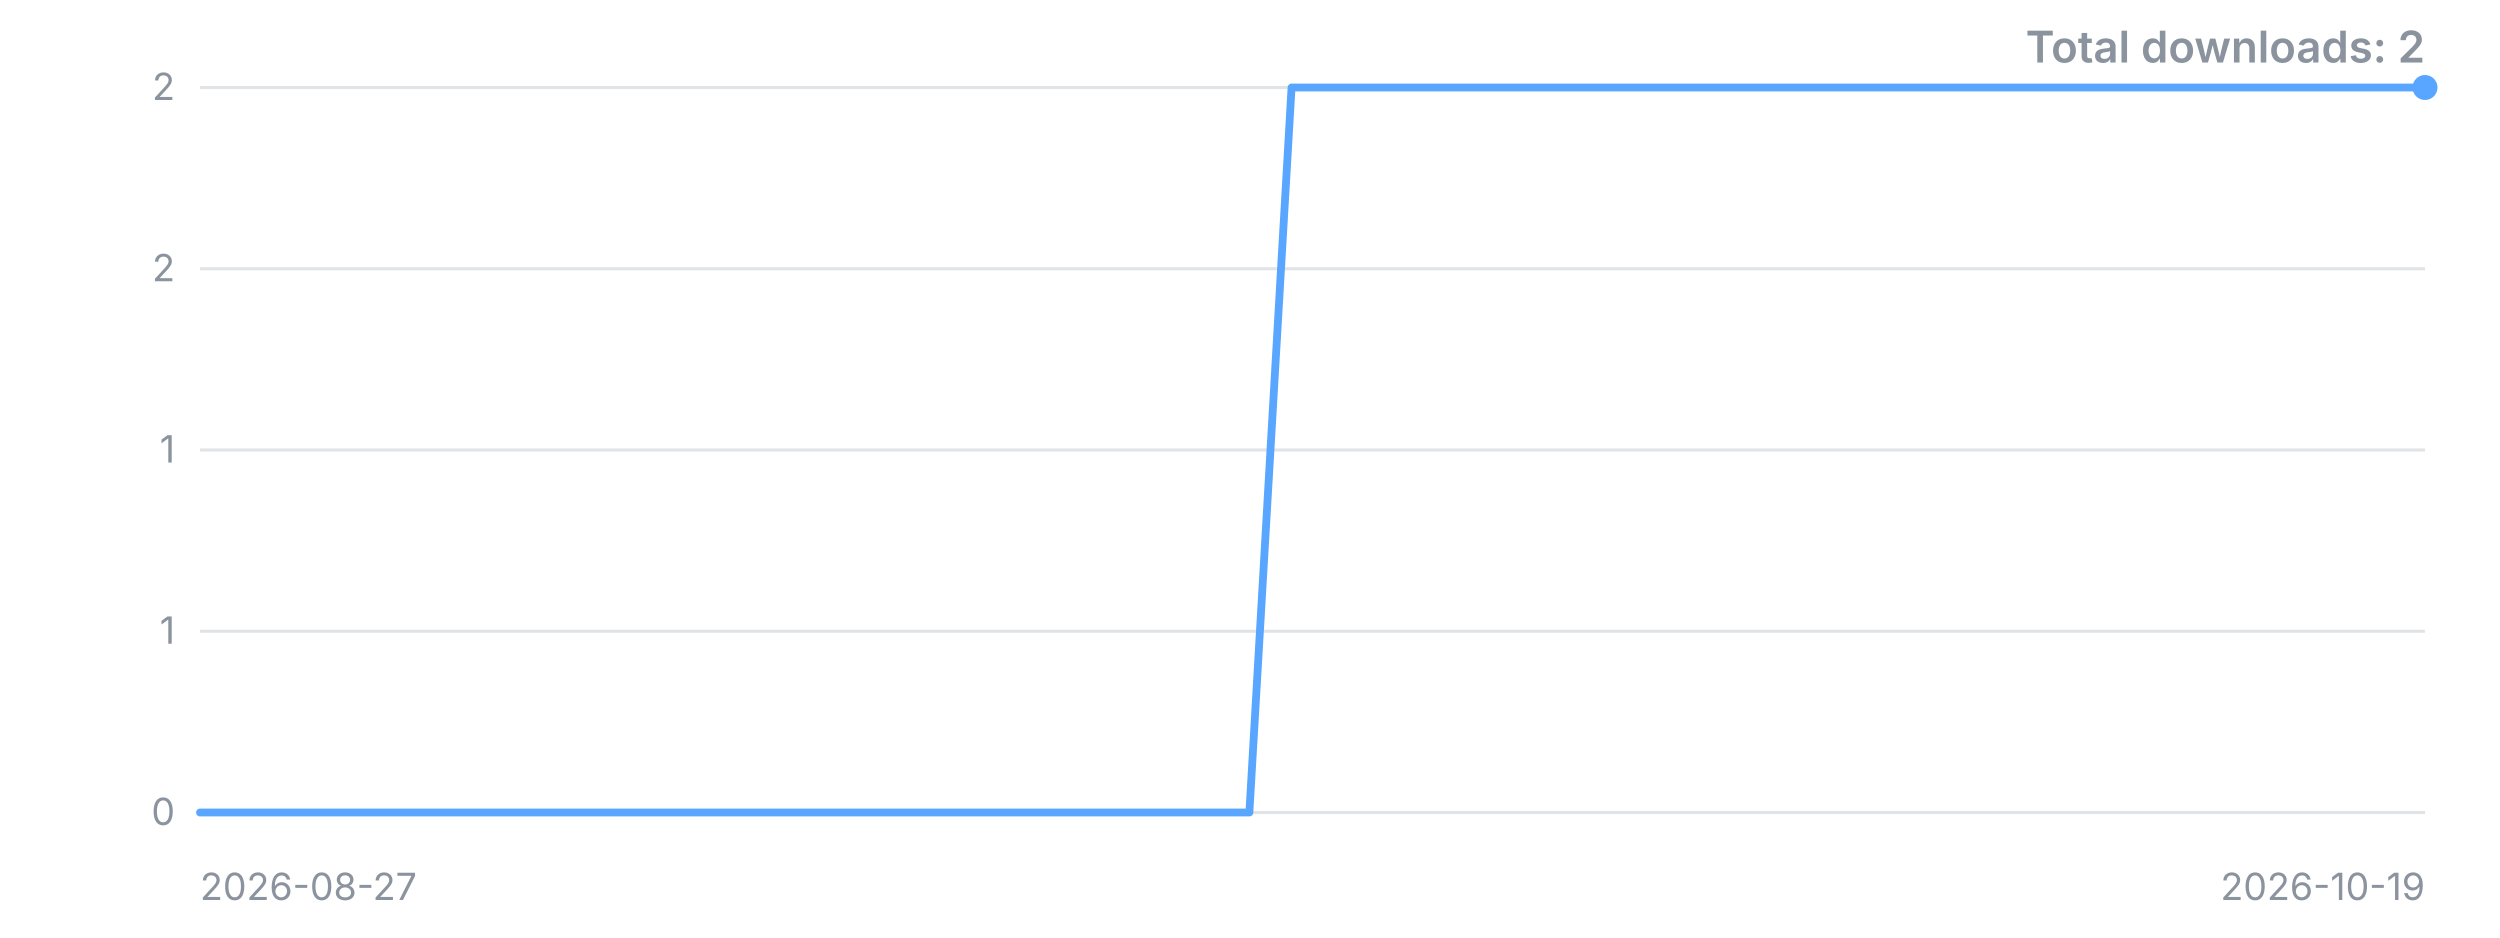
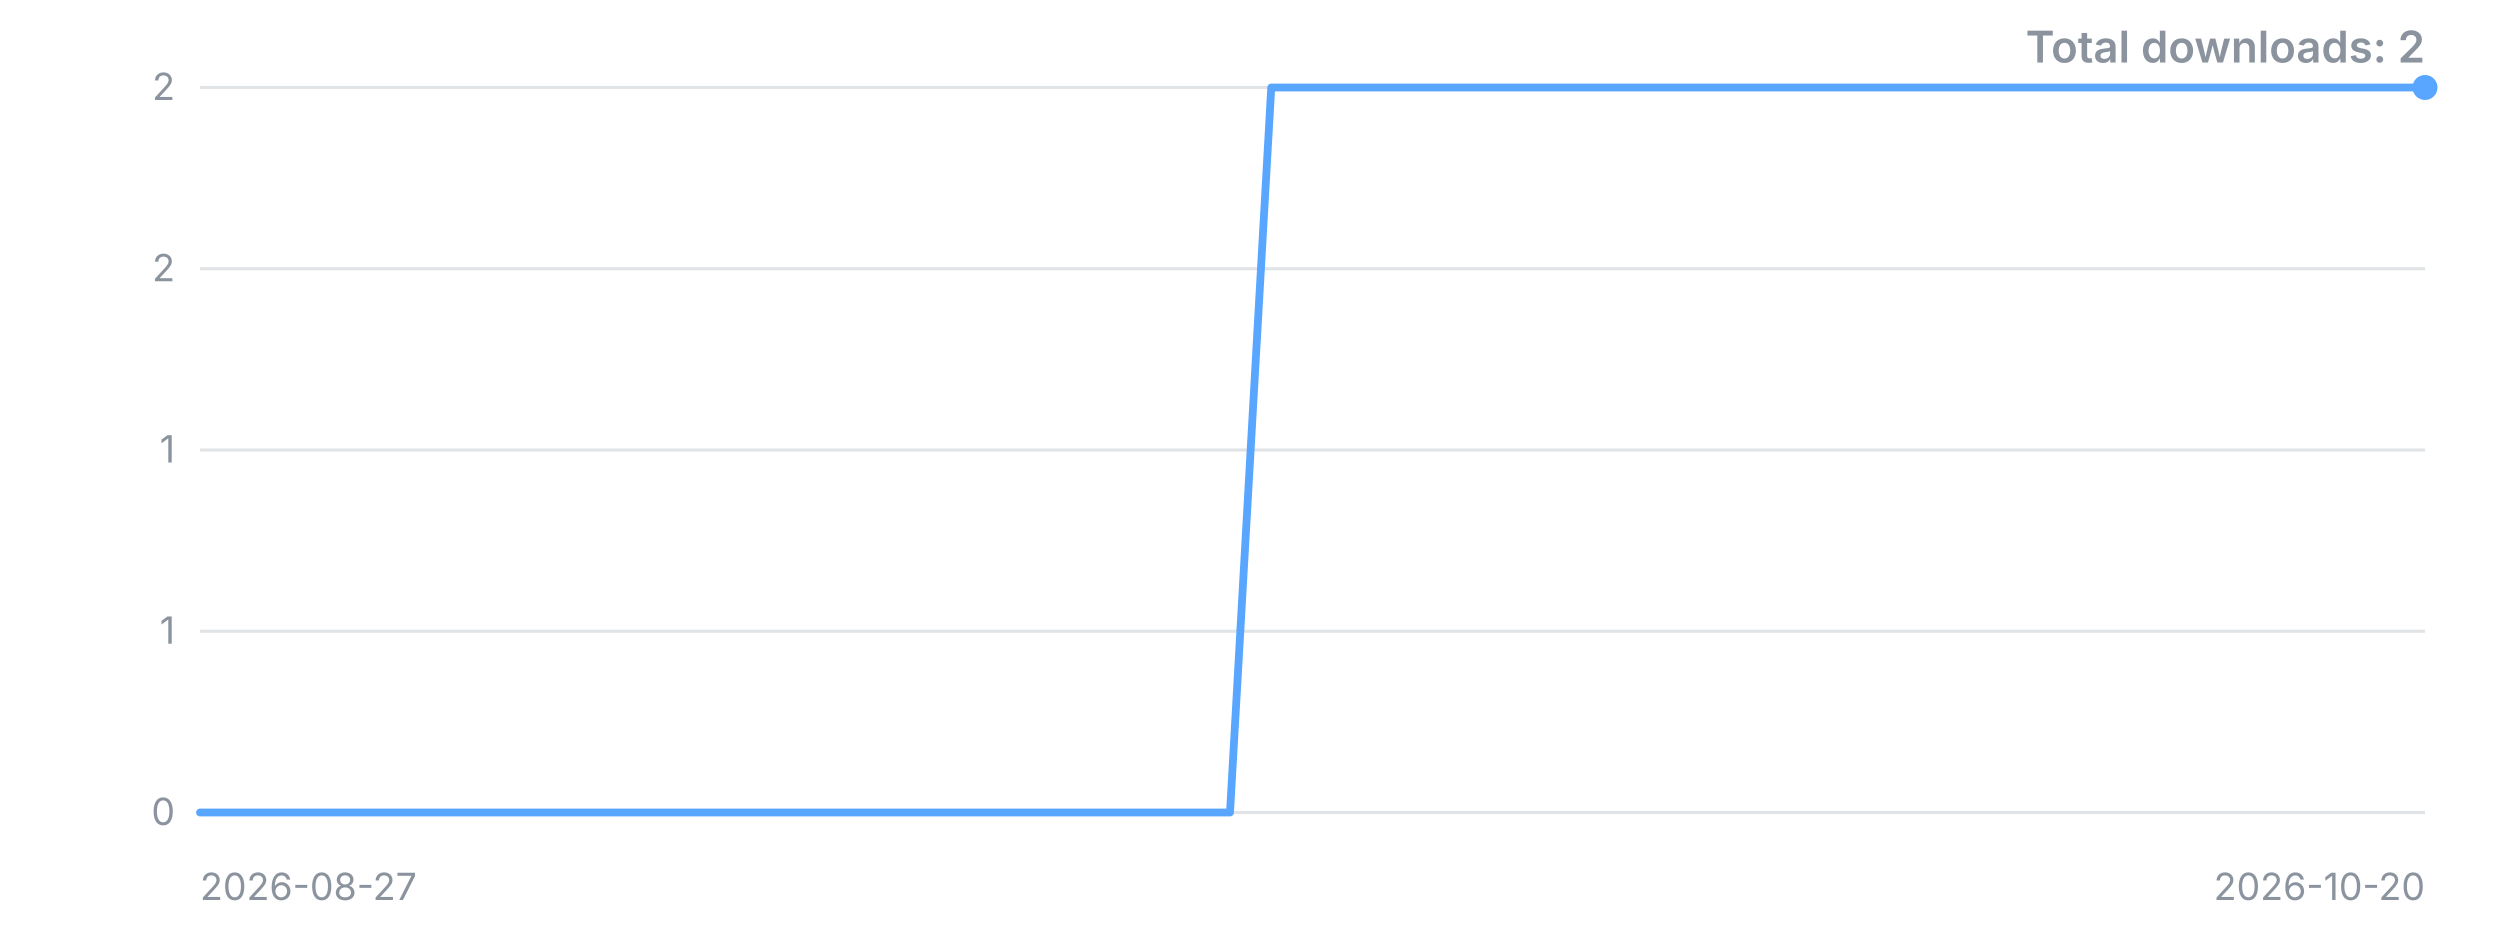
<svg xmlns="http://www.w3.org/2000/svg" width="800" height="300" viewBox="0 0 800 300" role="img" aria-label="Downloads over time">
  <style>.t{font:12px -apple-system,'Segoe UI',sans-serif;fill:#8b949e}.title{font:600 14px -apple-system,'Segoe UI',sans-serif;fill:#8b949e}</style>
  <line x1="64" y1="260.0" x2="776" y2="260.0" stroke="#8b949e" stroke-opacity="0.25" />
  <text x="56" y="260.0" dy="4" text-anchor="end" class="t">0</text>
  <line x1="64" y1="202.0" x2="776" y2="202.0" stroke="#8b949e" stroke-opacity="0.25" />
  <text x="56" y="202.0" dy="4" text-anchor="end" class="t">1</text>
  <line x1="64" y1="144.0" x2="776" y2="144.0" stroke="#8b949e" stroke-opacity="0.25" />
  <text x="56" y="144.0" dy="4" text-anchor="end" class="t">1</text>
  <line x1="64" y1="86.0" x2="776" y2="86.0" stroke="#8b949e" stroke-opacity="0.25" />
  <text x="56" y="86.0" dy="4" text-anchor="end" class="t">2</text>
  <line x1="64" y1="28.0" x2="776" y2="28.0" stroke="#8b949e" stroke-opacity="0.25" />
  <text x="56" y="28.0" dy="4" text-anchor="end" class="t">2</text>
-   <polyline points="64.0,260.0 77.4,260.0 90.9,260.0 104.3,260.0 117.7,260.0 131.2,260.0 144.6,260.0 158.0,260.0 171.5,260.0 184.9,260.0 198.3,260.0 211.8,260.0 225.2,260.0 238.6,260.0 252.1,260.0 265.5,260.0 278.9,260.0 292.4,260.0 305.8,260.0 319.2,260.0 332.7,260.0 346.1,260.0 359.5,260.0 373.0,260.0 386.4,260.0 399.8,260.0 413.3,28.0 426.7,28.0 440.2,28.0 453.6,28.0 467.0,28.0 480.5,28.0 493.9,28.0 507.3,28.0 520.8,28.0 534.2,28.0 547.6,28.0 561.1,28.0 574.5,28.0 587.9,28.0 601.4,28.0 614.8,28.0 628.2,28.0 641.7,28.0 655.1,28.0 668.5,28.0 682.0,28.0 695.4,28.0 708.8,28.0 722.3,28.0 735.7,28.0 749.1,28.0 762.6,28.0 776.0,28.0" fill="none" stroke="#58a6ff" stroke-width="2.5" stroke-linejoin="round" stroke-linecap="round" />
+   <polyline points="64.0,260.0 77.2,260.0 90.4,260.0 103.6,260.0 116.7,260.0 129.9,260.0 143.1,260.0 156.3,260.0 169.5,260.0 182.7,260.0 195.9,260.0 209.0,260.0 222.2,260.0 235.4,260.0 248.6,260.0 261.8,260.0 275.0,260.0 288.1,260.0 301.3,260.0 314.5,260.0 327.7,260.0 340.9,260.0 354.1,260.0 367.3,260.0 380.4,260.0 393.6,260.0 406.8,28.0 420.0,28.0 433.2,28.0 446.4,28.0 459.6,28.0 472.7,28.0 485.9,28.0 499.1,28.0 512.3,28.0 525.5,28.0 538.7,28.0 551.9,28.0 565.0,28.0 578.2,28.0 591.4,28.0 604.6,28.0 617.8,28.0 631.0,28.0 644.1,28.0 657.3,28.0 670.5,28.0 683.7,28.0 696.9,28.0 710.1,28.0 723.3,28.0 736.4,28.0 749.6,28.0 762.8,28.0 776.0,28.0" fill="none" stroke="#58a6ff" stroke-width="2.5" stroke-linejoin="round" stroke-linecap="round" />
  <circle cx="776.0" cy="28.0" r="4" fill="#58a6ff" />
  <text x="64" y="288" class="t">2026-08-27</text>
-   <text x="776" y="288" text-anchor="end" class="t">2026-10-19</text>
+   <text x="776" y="288" text-anchor="end" class="t">2026-10-20</text>
  <text x="776" y="20" text-anchor="end" class="title">Total downloads: 2</text>
</svg>
